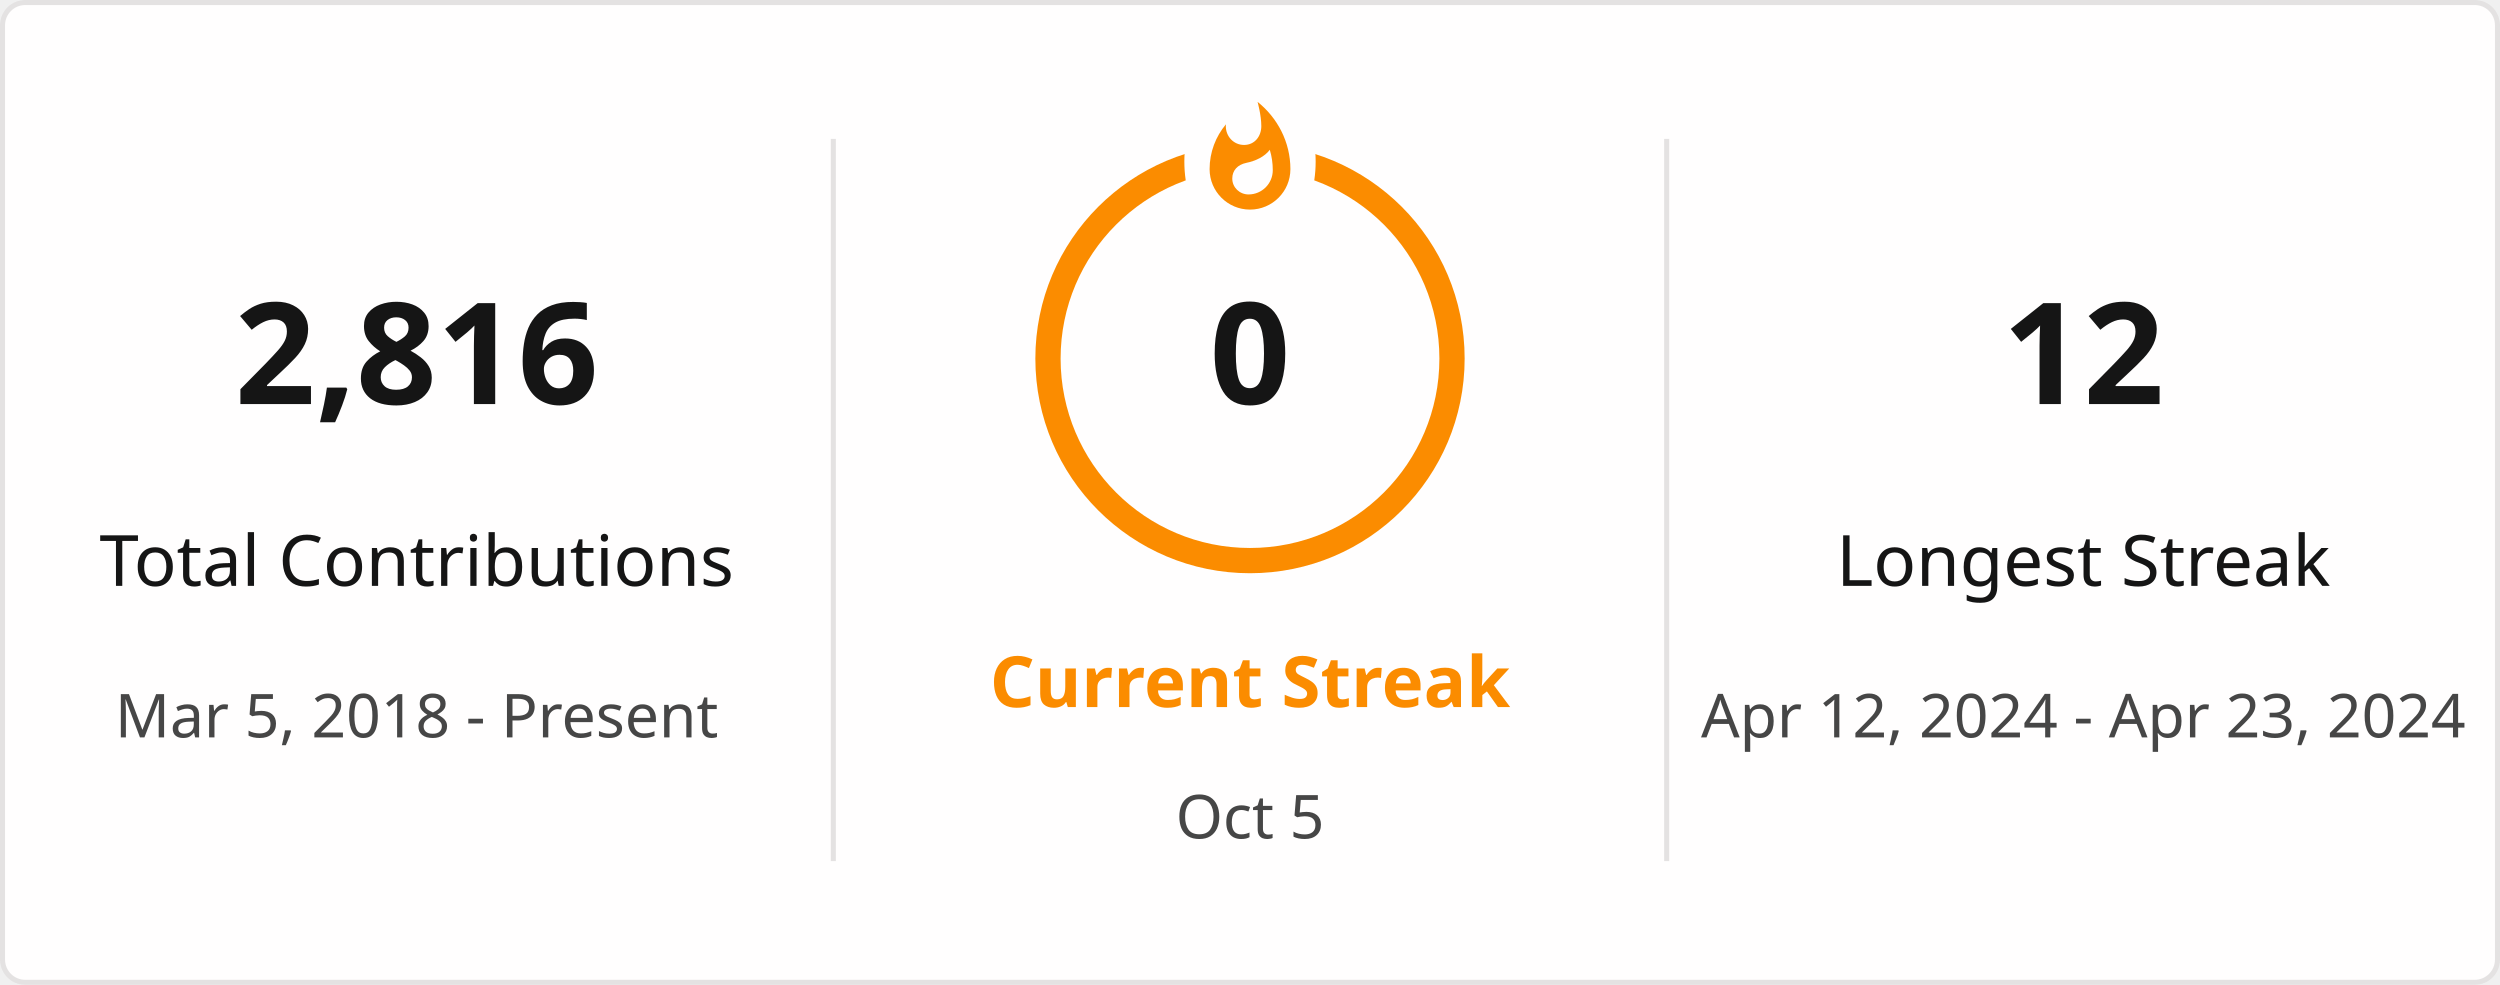
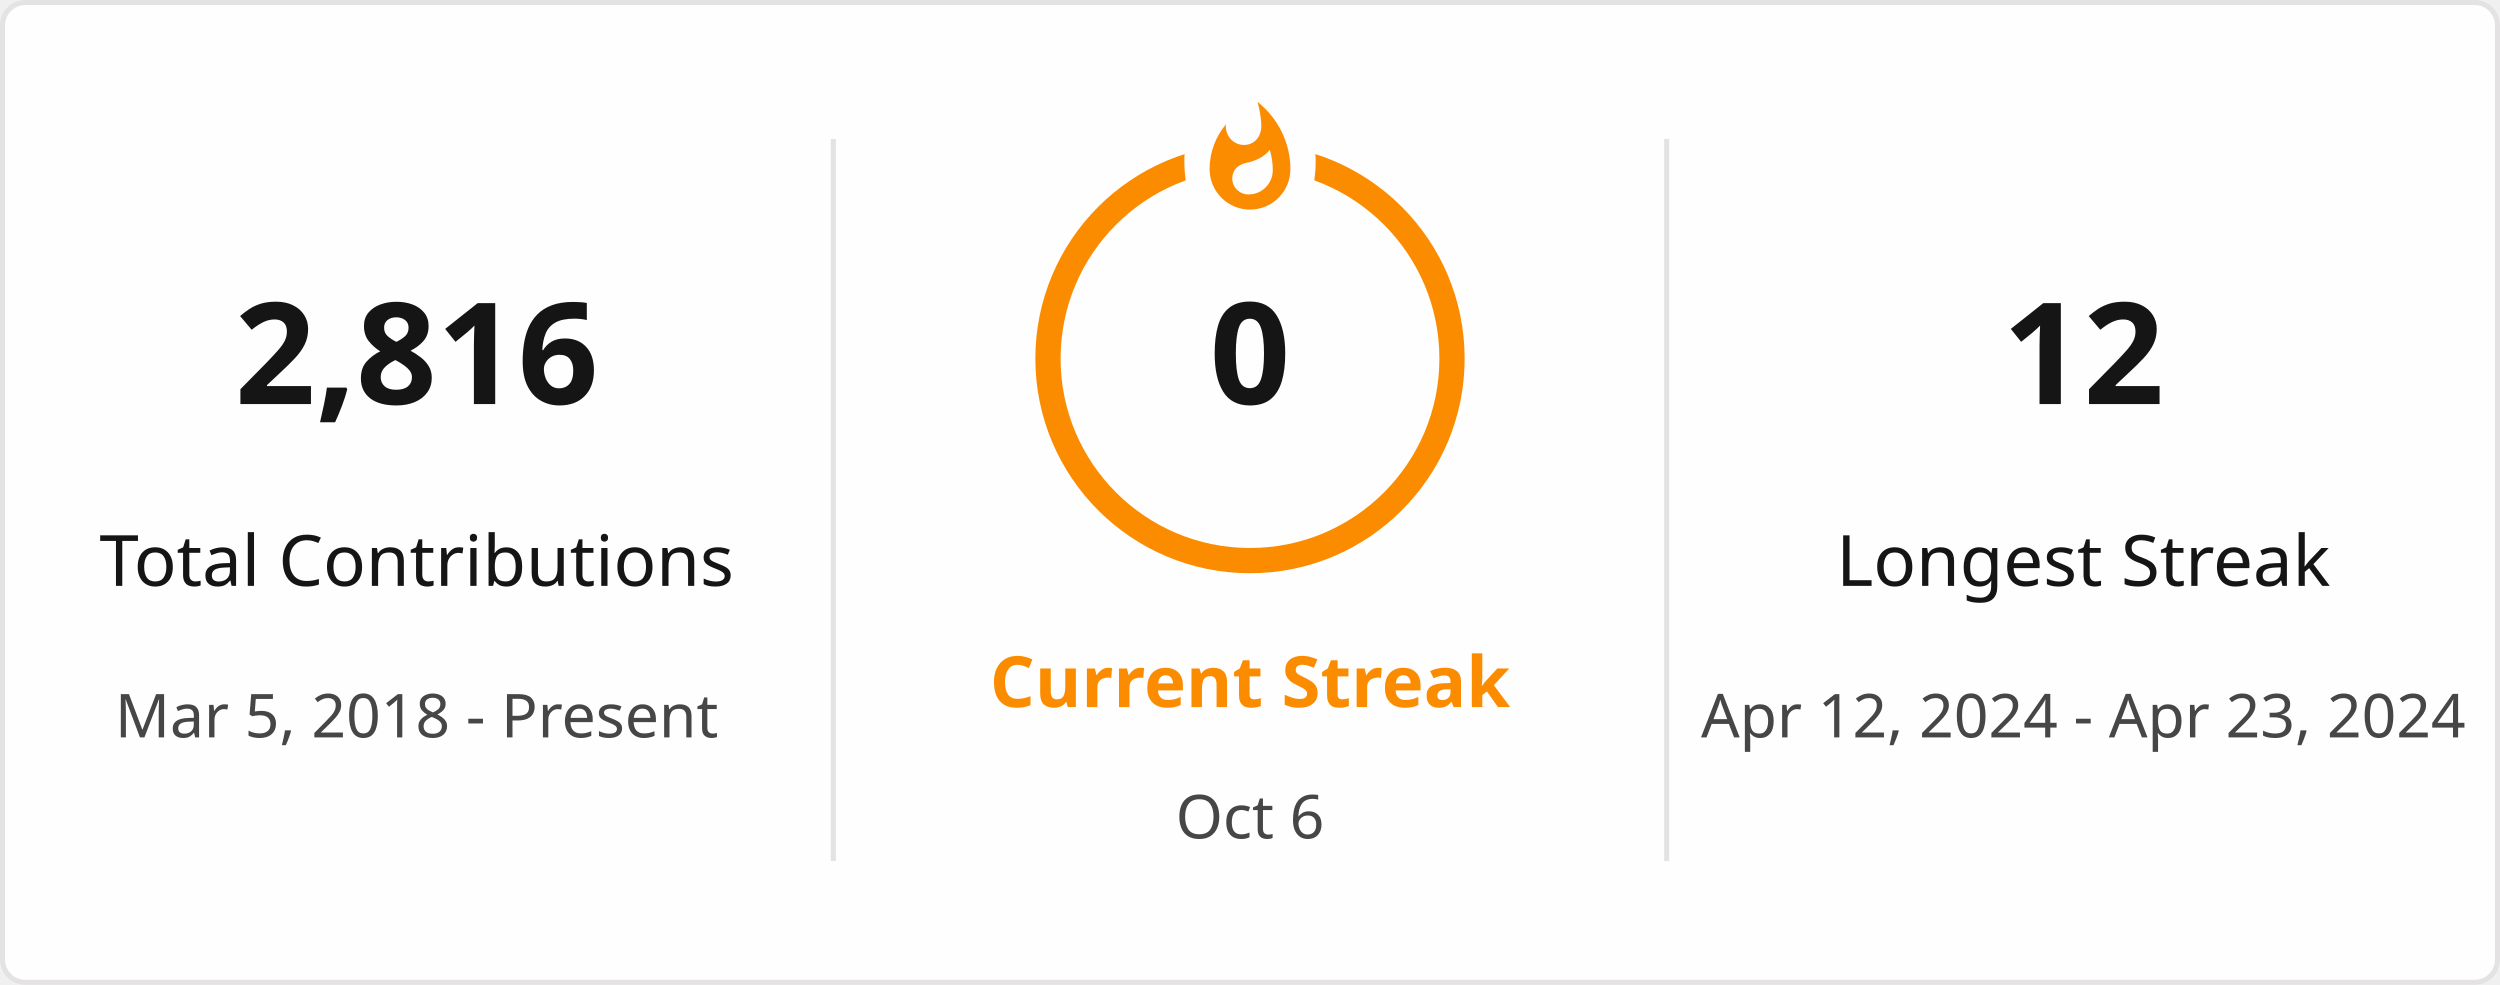
<svg xmlns="http://www.w3.org/2000/svg" style="isolation: isolate" viewBox="0 0 495 195" width="495px" height="195px" direction="ltr">
  <defs>
    <clipPath id="outer_rectangle">
      <rect width="495" height="195" rx="4.5" />
    </clipPath>
    <mask id="mask_out_ring_behind_fire">
      <rect width="495" height="195" fill="white" />
      <ellipse id="mask-ellipse" cx="247.5" cy="32" rx="13" ry="18" fill="black" />
    </mask>
  </defs>
  <g clip-path="url(#outer_rectangle)">
    <g style="isolation: isolate">
      <rect stroke="#E4E2E2" fill="#FFFEFE" rx="4.5" x="0.5" y="0.5" width="494" height="194" />
    </g>
    <g style="isolation: isolate">
      <line x1="165" y1="28" x2="165" y2="170" vector-effect="non-scaling-stroke" stroke-width="1" stroke="#E4E2E2" stroke-linejoin="miter" stroke-linecap="square" stroke-miterlimit="3" />
      <line x1="330" y1="28" x2="330" y2="170" vector-effect="non-scaling-stroke" stroke-width="1" stroke="#E4E2E2" stroke-linejoin="miter" stroke-linecap="square" stroke-miterlimit="3" />
    </g>
    <g style="isolation: isolate">
      <g transform="translate(82.5, 48)">
        <text x="0" y="32" stroke-width="0" text-anchor="middle" fill="#151515" stroke="none" font-family="&quot;Segoe UI&quot;, Ubuntu, sans-serif" font-weight="700" font-size="28px" font-style="normal" style="opacity: 1; opacity: 1;">
                        2,816
                    </text>
      </g>
      <g transform="translate(82.5, 84)">
        <text x="0" y="32" stroke-width="0" text-anchor="middle" fill="#151515" stroke="none" font-family="&quot;Segoe UI&quot;, Ubuntu, sans-serif" font-weight="400" font-size="14px" font-style="normal" style="opacity: 1; opacity: 1;">
                        Total Contributions
                    </text>
      </g>
      <g transform="translate(82.5, 114)">
        <text x="0" y="32" stroke-width="0" text-anchor="middle" fill="#464646" stroke="none" font-family="&quot;Segoe UI&quot;, Ubuntu, sans-serif" font-weight="400" font-size="12px" font-style="normal" style="opacity: 1; opacity: 1;">
                        Mar 5, 2018 - Present
                    </text>
      </g>
    </g>
    <g style="isolation: isolate">
      <g transform="translate(247.5, 108)">
        <text x="0" y="32" stroke-width="0" text-anchor="middle" fill="#FB8C00" stroke="none" font-family="&quot;Segoe UI&quot;, Ubuntu, sans-serif" font-weight="700" font-size="14px" font-style="normal" style="opacity: 1; opacity: 1;">
                        Current Streak
                    </text>
      </g>
      <g transform="translate(247.5, 145)">
        <text x="0" y="21" stroke-width="0" text-anchor="middle" fill="#464646" stroke="none" font-family="&quot;Segoe UI&quot;, Ubuntu, sans-serif" font-weight="400" font-size="12px" font-style="normal" style="opacity: 1; opacity: 1;">
-                         Oct 5
+                         Oct 6
                    </text>
      </g>
      <g mask="url(#mask_out_ring_behind_fire)">
        <circle cx="247.5" cy="71" r="40" fill="none" stroke="#FB8C00" stroke-width="5" style="opacity: 1; opacity: 1;" />
      </g>
      <g transform="translate(247.5, 19.5)" stroke-opacity="0" style="opacity: 1; opacity: 1;">
        <path d="M -12 -0.5 L 15 -0.5 L 15 23.5 L -12 23.5 L -12 -0.5 Z" fill="none" />
        <path d="M 1.5 0.67 C 1.5 0.67 2.24 3.32 2.24 5.47 C 2.24 7.53 0.89 9.2 -1.17 9.2 C -3.23 9.2 -4.79 7.53 -4.79 5.47 L -4.76 5.11 C -6.78 7.51 -8 10.62 -8 13.99 C -8 18.41 -4.42 22 0 22 C 4.42 22 8 18.41 8 13.99 C 8 8.6 5.41 3.79 1.5 0.67 Z M -0.29 19 C -2.07 19 -3.51 17.6 -3.51 15.86 C -3.51 14.24 -2.46 13.1 -0.7 12.74 C 1.07 12.38 2.9 11.53 3.92 10.16 C 4.31 11.45 4.51 12.81 4.51 14.2 C 4.51 16.85 2.36 19 -0.29 19 Z" fill="#FB8C00" stroke-opacity="0" />
      </g>
      <g transform="translate(247.5, 48)">
        <text x="0" y="32" stroke-width="0" text-anchor="middle" fill="#151515" stroke="none" font-family="&quot;Segoe UI&quot;, Ubuntu, sans-serif" font-weight="700" font-size="28px" font-style="normal" style="font-size: 28px;">
                        0
                    </text>
      </g>
    </g>
    <g style="isolation: isolate">
      <g transform="translate(412.5, 48)">
        <text x="0" y="32" stroke-width="0" text-anchor="middle" fill="#151515" stroke="none" font-family="&quot;Segoe UI&quot;, Ubuntu, sans-serif" font-weight="700" font-size="28px" font-style="normal" style="opacity: 1; opacity: 1;">
                        12
                    </text>
      </g>
      <g transform="translate(412.5, 84)">
        <text x="0" y="32" stroke-width="0" text-anchor="middle" fill="#151515" stroke="none" font-family="&quot;Segoe UI&quot;, Ubuntu, sans-serif" font-weight="400" font-size="14px" font-style="normal" style="opacity: 1; opacity: 1;">
                        Longest Streak
                    </text>
      </g>
      <g transform="translate(412.5, 114)">
        <text x="0" y="32" stroke-width="0" text-anchor="middle" fill="#464646" stroke="none" font-family="&quot;Segoe UI&quot;, Ubuntu, sans-serif" font-weight="400" font-size="12px" font-style="normal" style="opacity: 1; opacity: 1;">
                        Apr 12, 2024 - Apr 23, 2024
                    </text>
      </g>
    </g>
  </g>
</svg>
